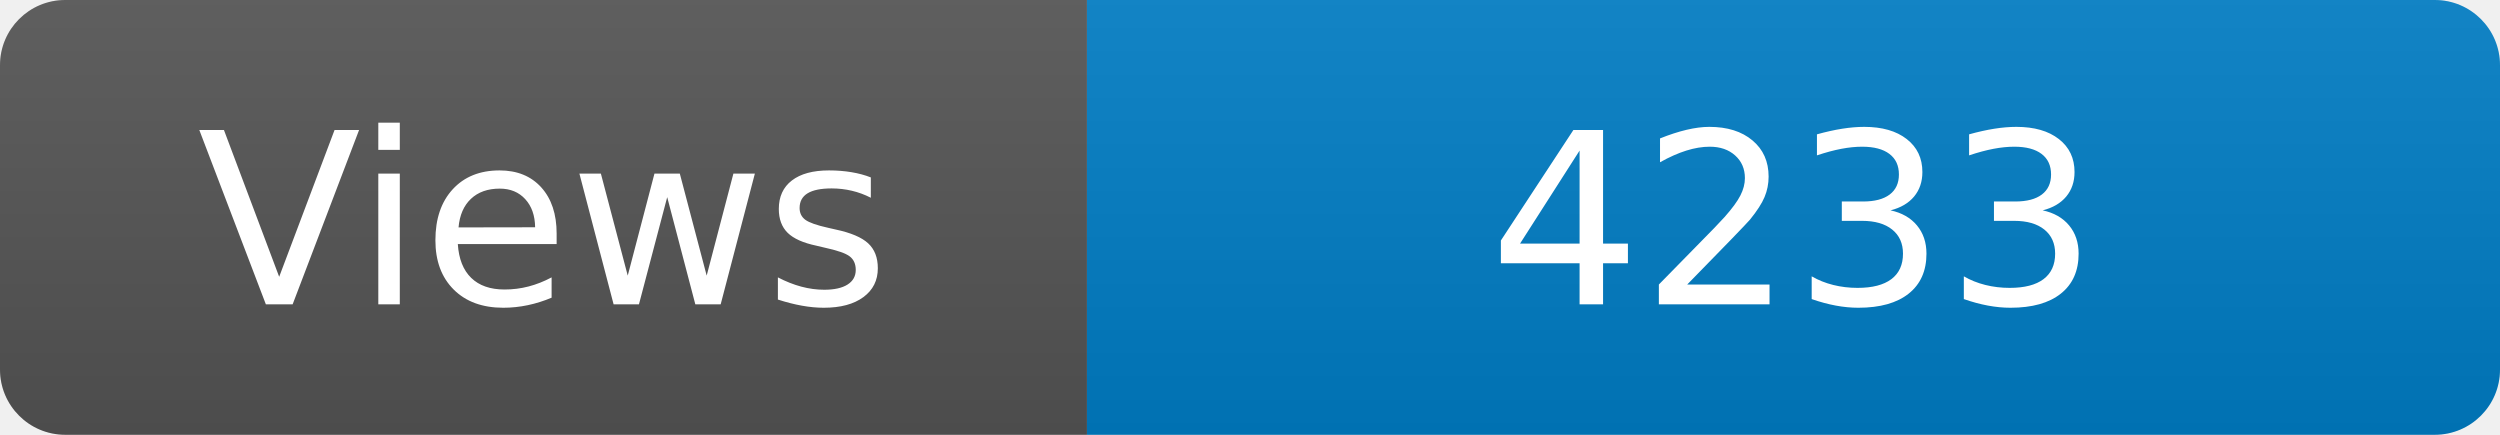
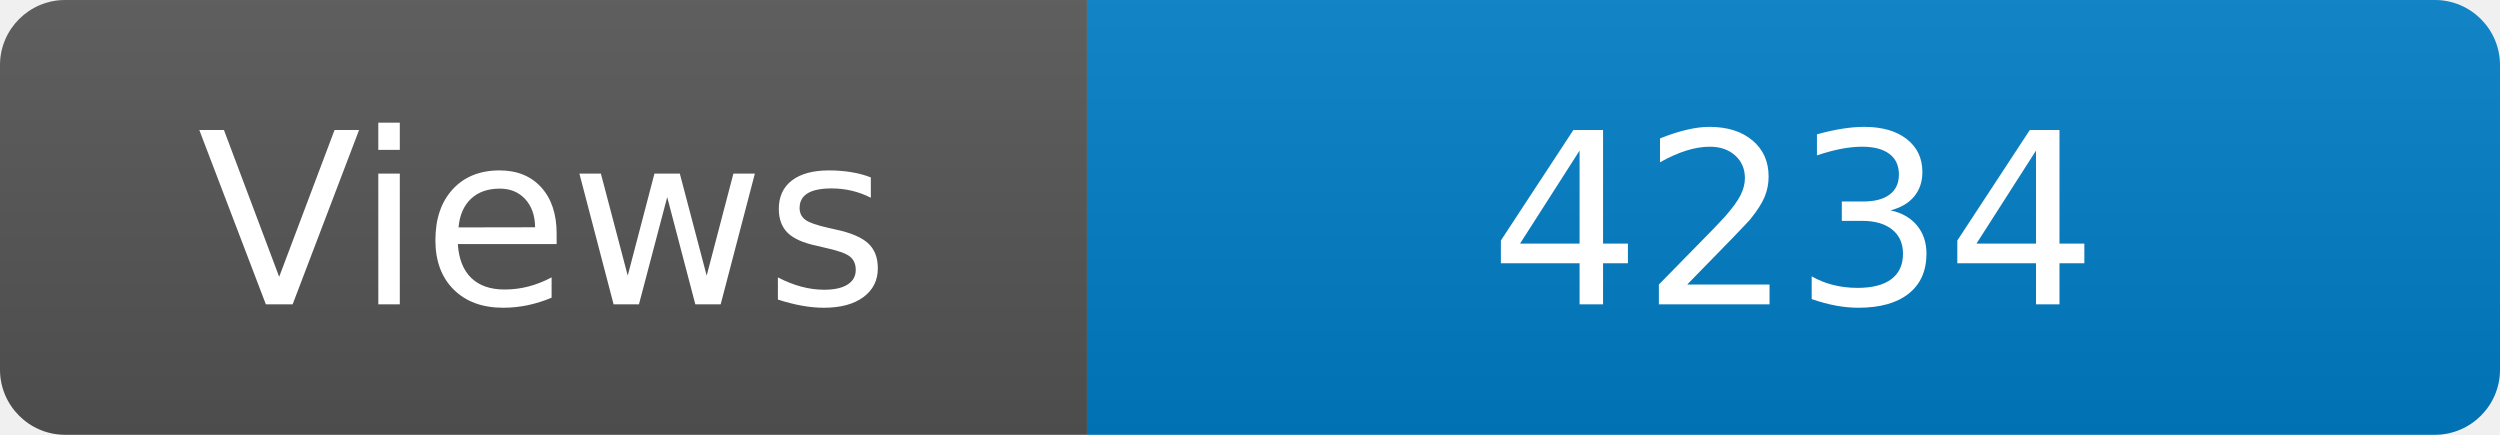
<svg xmlns="http://www.w3.org/2000/svg" width="115" height="20" role="img" aria-label="Maintained?: yes">
  <linearGradient id="s" x2="0" y2="100%">
    <stop offset="0" stop-color="#bbb" stop-opacity=".1" />
    <stop offset="1" stop-opacity=".1" />
  </linearGradient>
  <clipPath id="r">
    <rect width="115" height="20" rx="3" fill="#fff" />
  </clipPath>
  <g clip-path="url(#r)">
    <rect width="50" height="20" fill="#555" />
    <rect x="50" width="160" height="20" fill="#007ec6" />
    <rect width="115" height="20" fill="url(#s)" />
  </g>
  <g fill="#fff" text-anchor="middle" font-family="Verdana,Geneva,DejaVu Sans,sans-serif" font-size="110">
    <text x="250" y="140" transform="scale(.1)" fill="#fff">Views</text>
-     <text x="825" y="140" transform="scale(.1)" fill="#fff">4233</text>
+     <text x="825" y="140" transform="scale(.1)" fill="#fff">4234</text>
  </g>
</svg>
